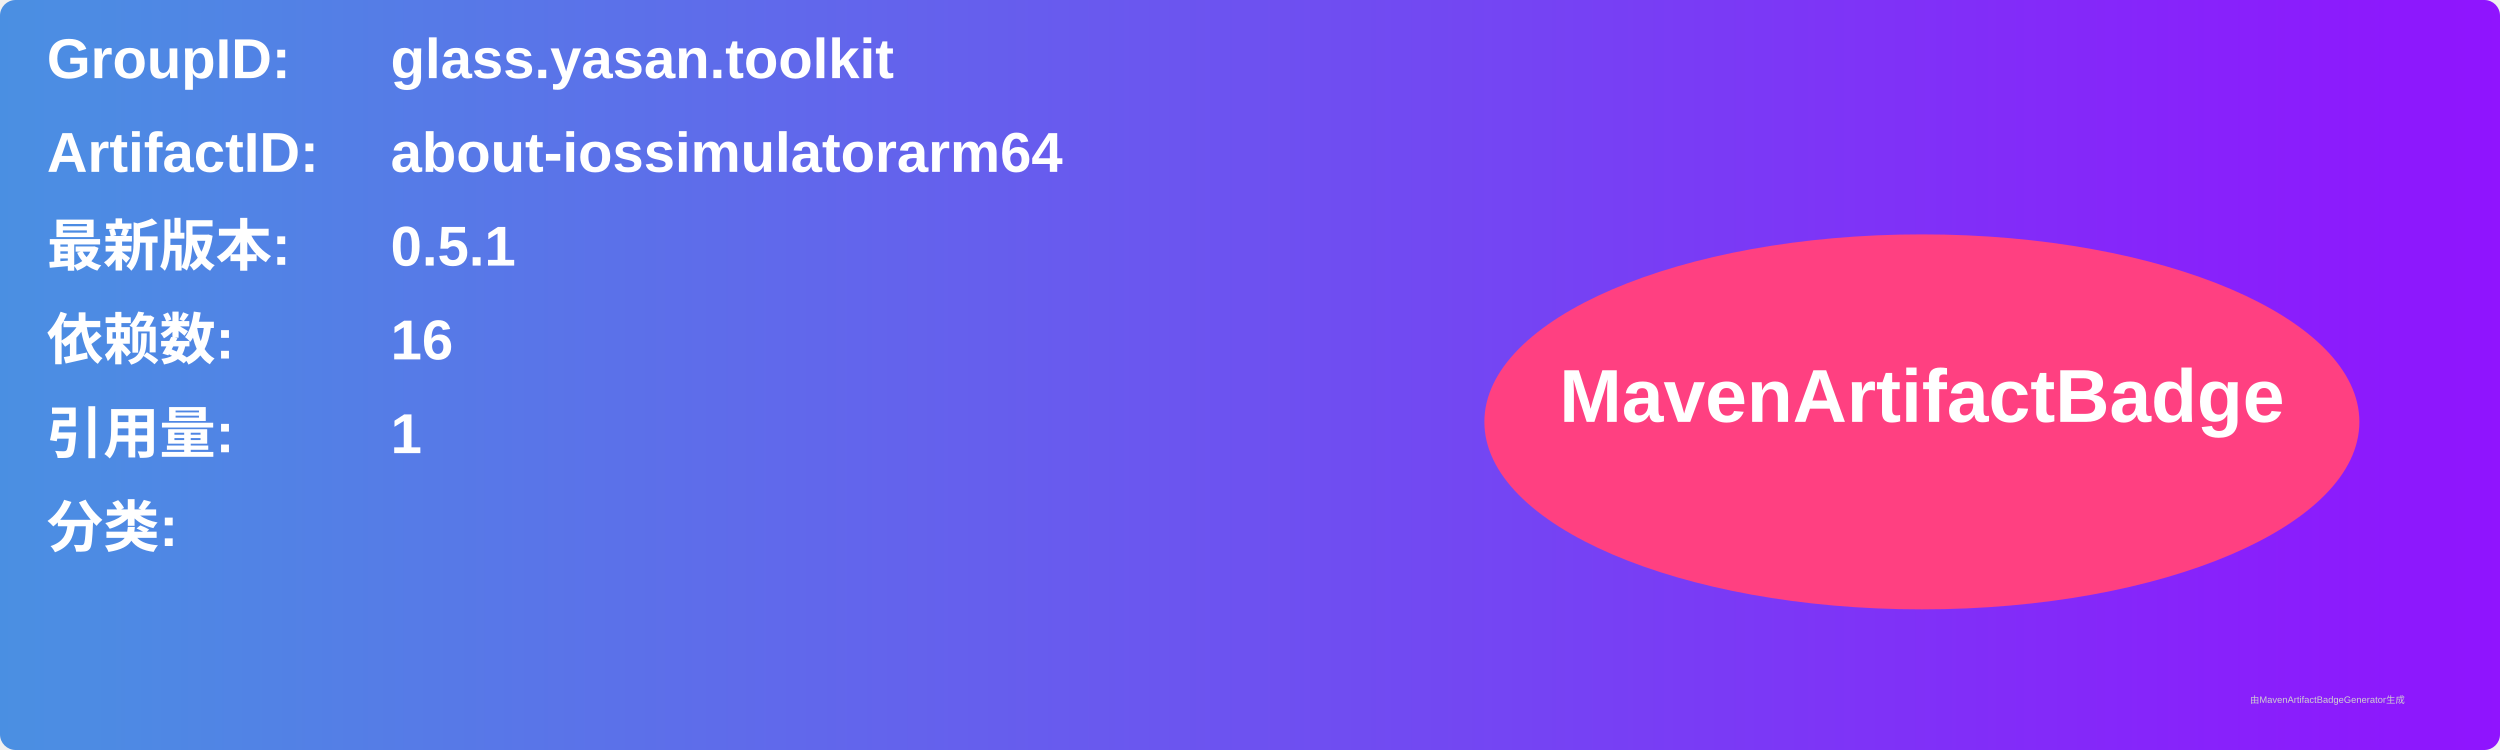
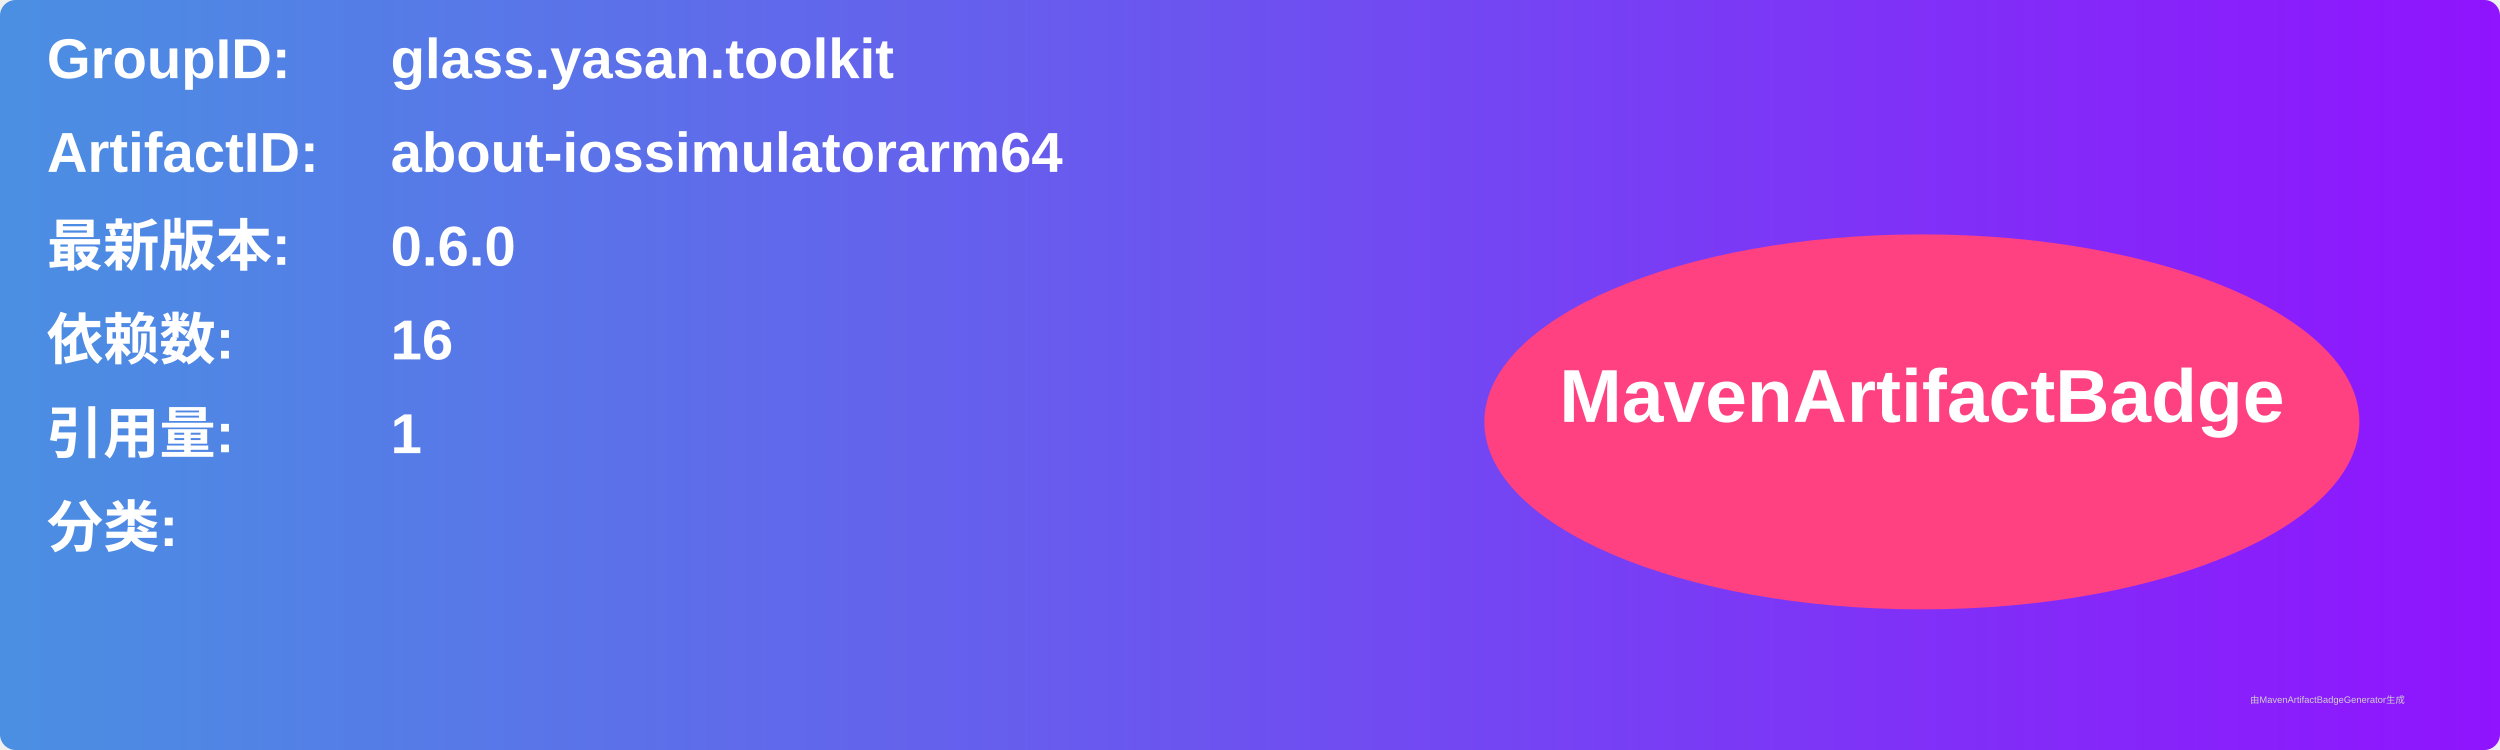
<svg xmlns="http://www.w3.org/2000/svg" width="800" height="240" viewBox="0 0 800 240">
  <linearGradient id="grad" x1="0%" y1="0%" x2="100%" y2="0%">
    <stop offset="0%" stop-color="#4a90e2" />
    <stop offset="100%" stop-color="#9013fe" />
  </linearGradient>
  <rect width="100%" height="100%" rx="5" ry="5" fill="url(#grad)" />
  <g transform="translate(15, 15)">
    <text x="0" y="10" font-family="Arial" font-size="18" fill="white" font-weight="bold" width="260">GroupID:</text>
    <text x="110" y="10" font-family="Arial" font-size="18" fill="white" font-weight="bold" width="460">glass.yasan.toolkit</text>
    <text x="0" y="40" font-family="Arial" font-size="18" fill="white" font-weight="bold" width="260">ArtifactID:</text>
    <text x="110" y="40" font-family="Arial" font-size="18" fill="white" font-weight="bold" width="460">about-iossimulatorarm64</text>
    <text x="0" y="70" font-family="Arial" font-size="18" fill="white" font-weight="bold">最新版本:</text>
    <text x="110" y="70" font-family="Arial" font-size="18" fill="white" font-weight="bold">
-       <tspan font-weight="bold">0.5.1</tspan>
+       <tspan font-weight="bold">0.6.0</tspan>
    </text>
    <text x="0" y="100" font-family="Arial" font-size="18" fill="white" font-weight="bold">依赖数: </text>
    <text x="110" y="100" font-family="Arial" font-size="18" fill="white">
      <tspan font-weight="bold">16</tspan>
    </text>
    <text x="0" y="130" font-family="Arial" font-size="18" fill="white" font-weight="bold">引用量: </text>
    <text x="110" y="130" font-family="Arial" font-size="18" fill="white">
      <tspan font-weight="bold">1</tspan>
    </text>
    <text x="0" y="160" font-family="Arial" font-size="18" fill="white" font-weight="bold">分类:</text>
    <text x="10" y="190" font-family="Arial" font-size="10" fill="white">
      <tspan font-weight="bold" />
    </text>
    <ellipse cx="600" cy="120" rx="140" ry="60" fill="#ff4081" />
    <text x="600" y="120" text-anchor="middle" font-family="Arial" font-size="24" fill="white" font-weight="bold">MavenArtifactBadge</text>
  </g>
  <text x="720" y="225" font-family="Arial" font-size="3" fill="#d0d0d0">由MavenArtifactBadgeGenerator生成</text>
</svg>
